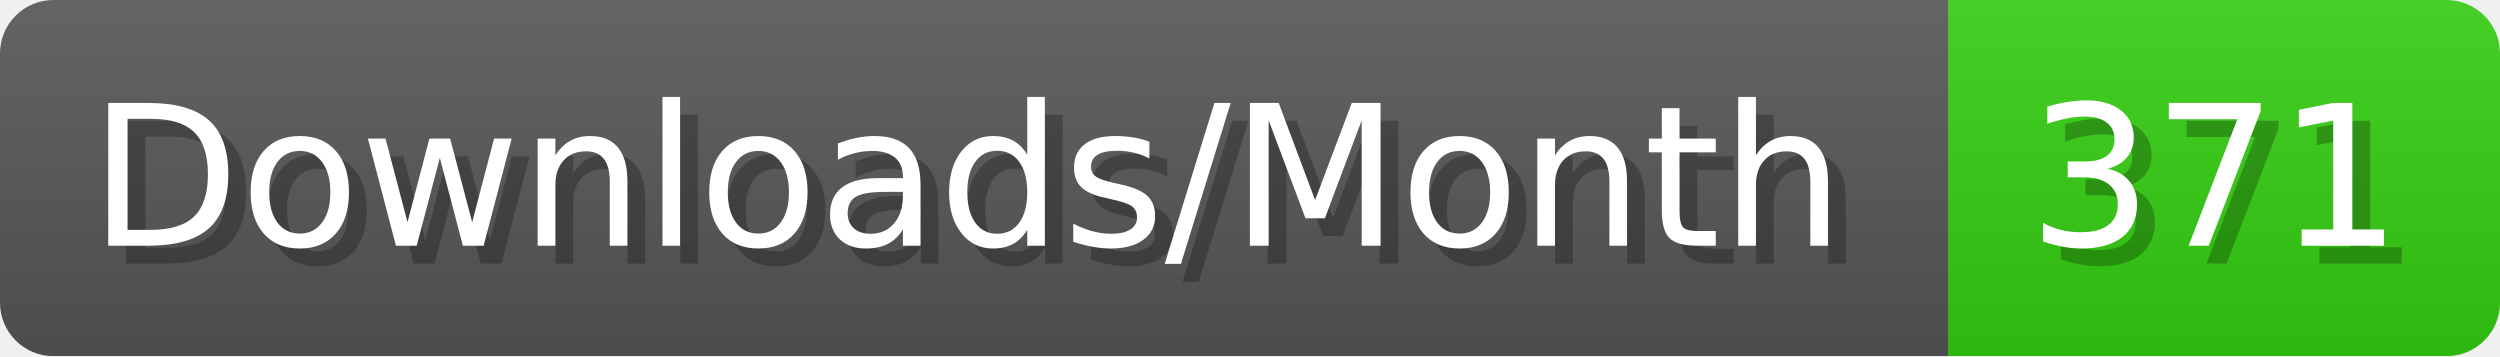
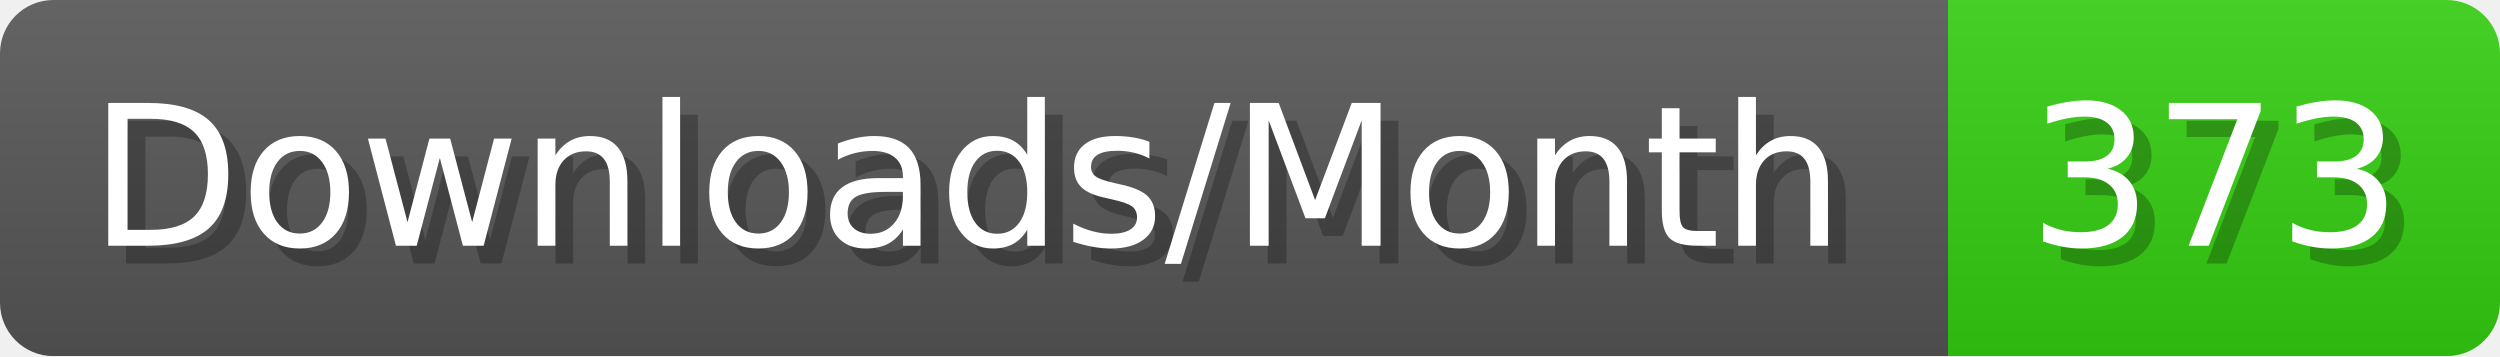
- <svg xmlns="http://www.w3.org/2000/svg" width="140.4" height="20" viewBox="0 0 1404 200" role="img" aria-label="Downloads/Month: 371">
+ <svg xmlns="http://www.w3.org/2000/svg" width="140.4" height="20" viewBox="0 0 1404 200" role="img" aria-label="Downloads/Month: 373">
  <linearGradient id="YlXUI" x2="0" y2="100%">
    <stop offset="0" stop-opacity=".1" stop-color="#EEE" />
    <stop offset="1" stop-opacity=".1" />
  </linearGradient>
  <mask id="JHhop">
    <rect width="1404" height="200" rx="30" fill="#FFF" />
  </mask>
  <g mask="url(#JHhop)">
    <rect width="1094" height="200" fill="#555" />
    <rect width="310" height="200" fill="#3C1" x="1094" />
    <rect width="1404" height="200" fill="url(#YlXUI)" />
  </g>
  <g aria-hidden="true" fill="#fff" text-anchor="start" font-family="Verdana,DejaVu Sans,sans-serif" font-size="110">
    <text x="60" y="148" textLength="994" fill="#000" opacity="0.25">Downloads/Month</text>
    <text x="50" y="138" textLength="994">Downloads/Month</text>
-     <text x="1149" y="148" textLength="210" fill="#000" opacity="0.25">371</text>
-     <text x="1139" y="138" textLength="210">371</text>
+     <text x="1149" y="148" textLength="210" fill="#000" opacity="0.25">373</text>
+     <text x="1139" y="138" textLength="210">373</text>
  </g>
</svg>
